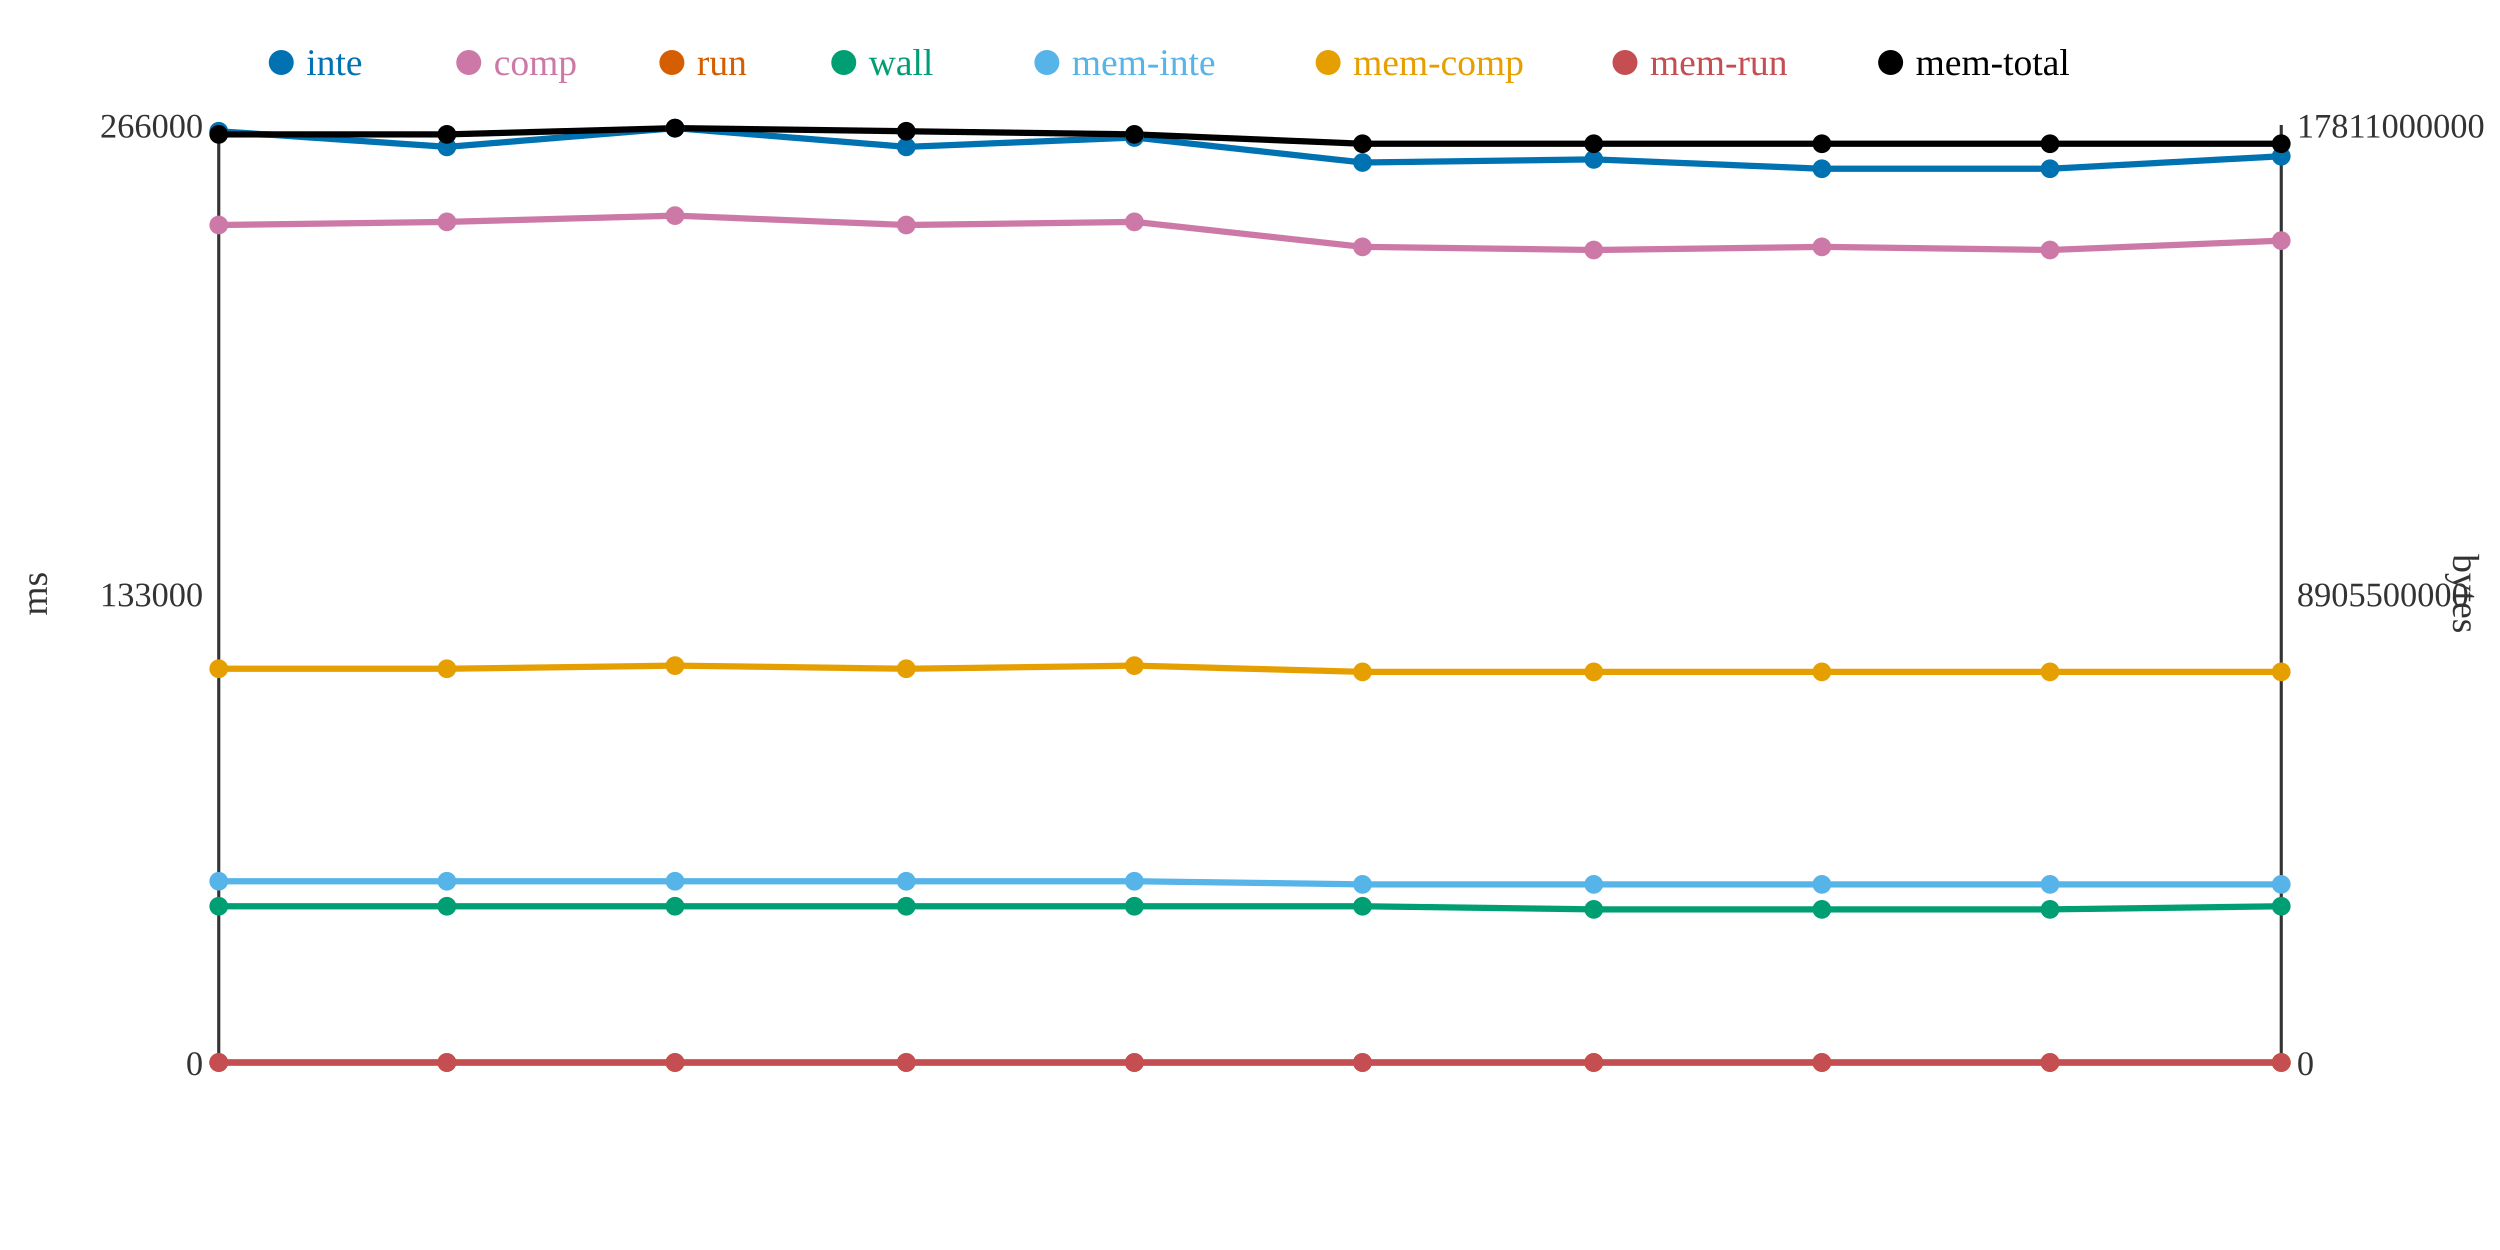
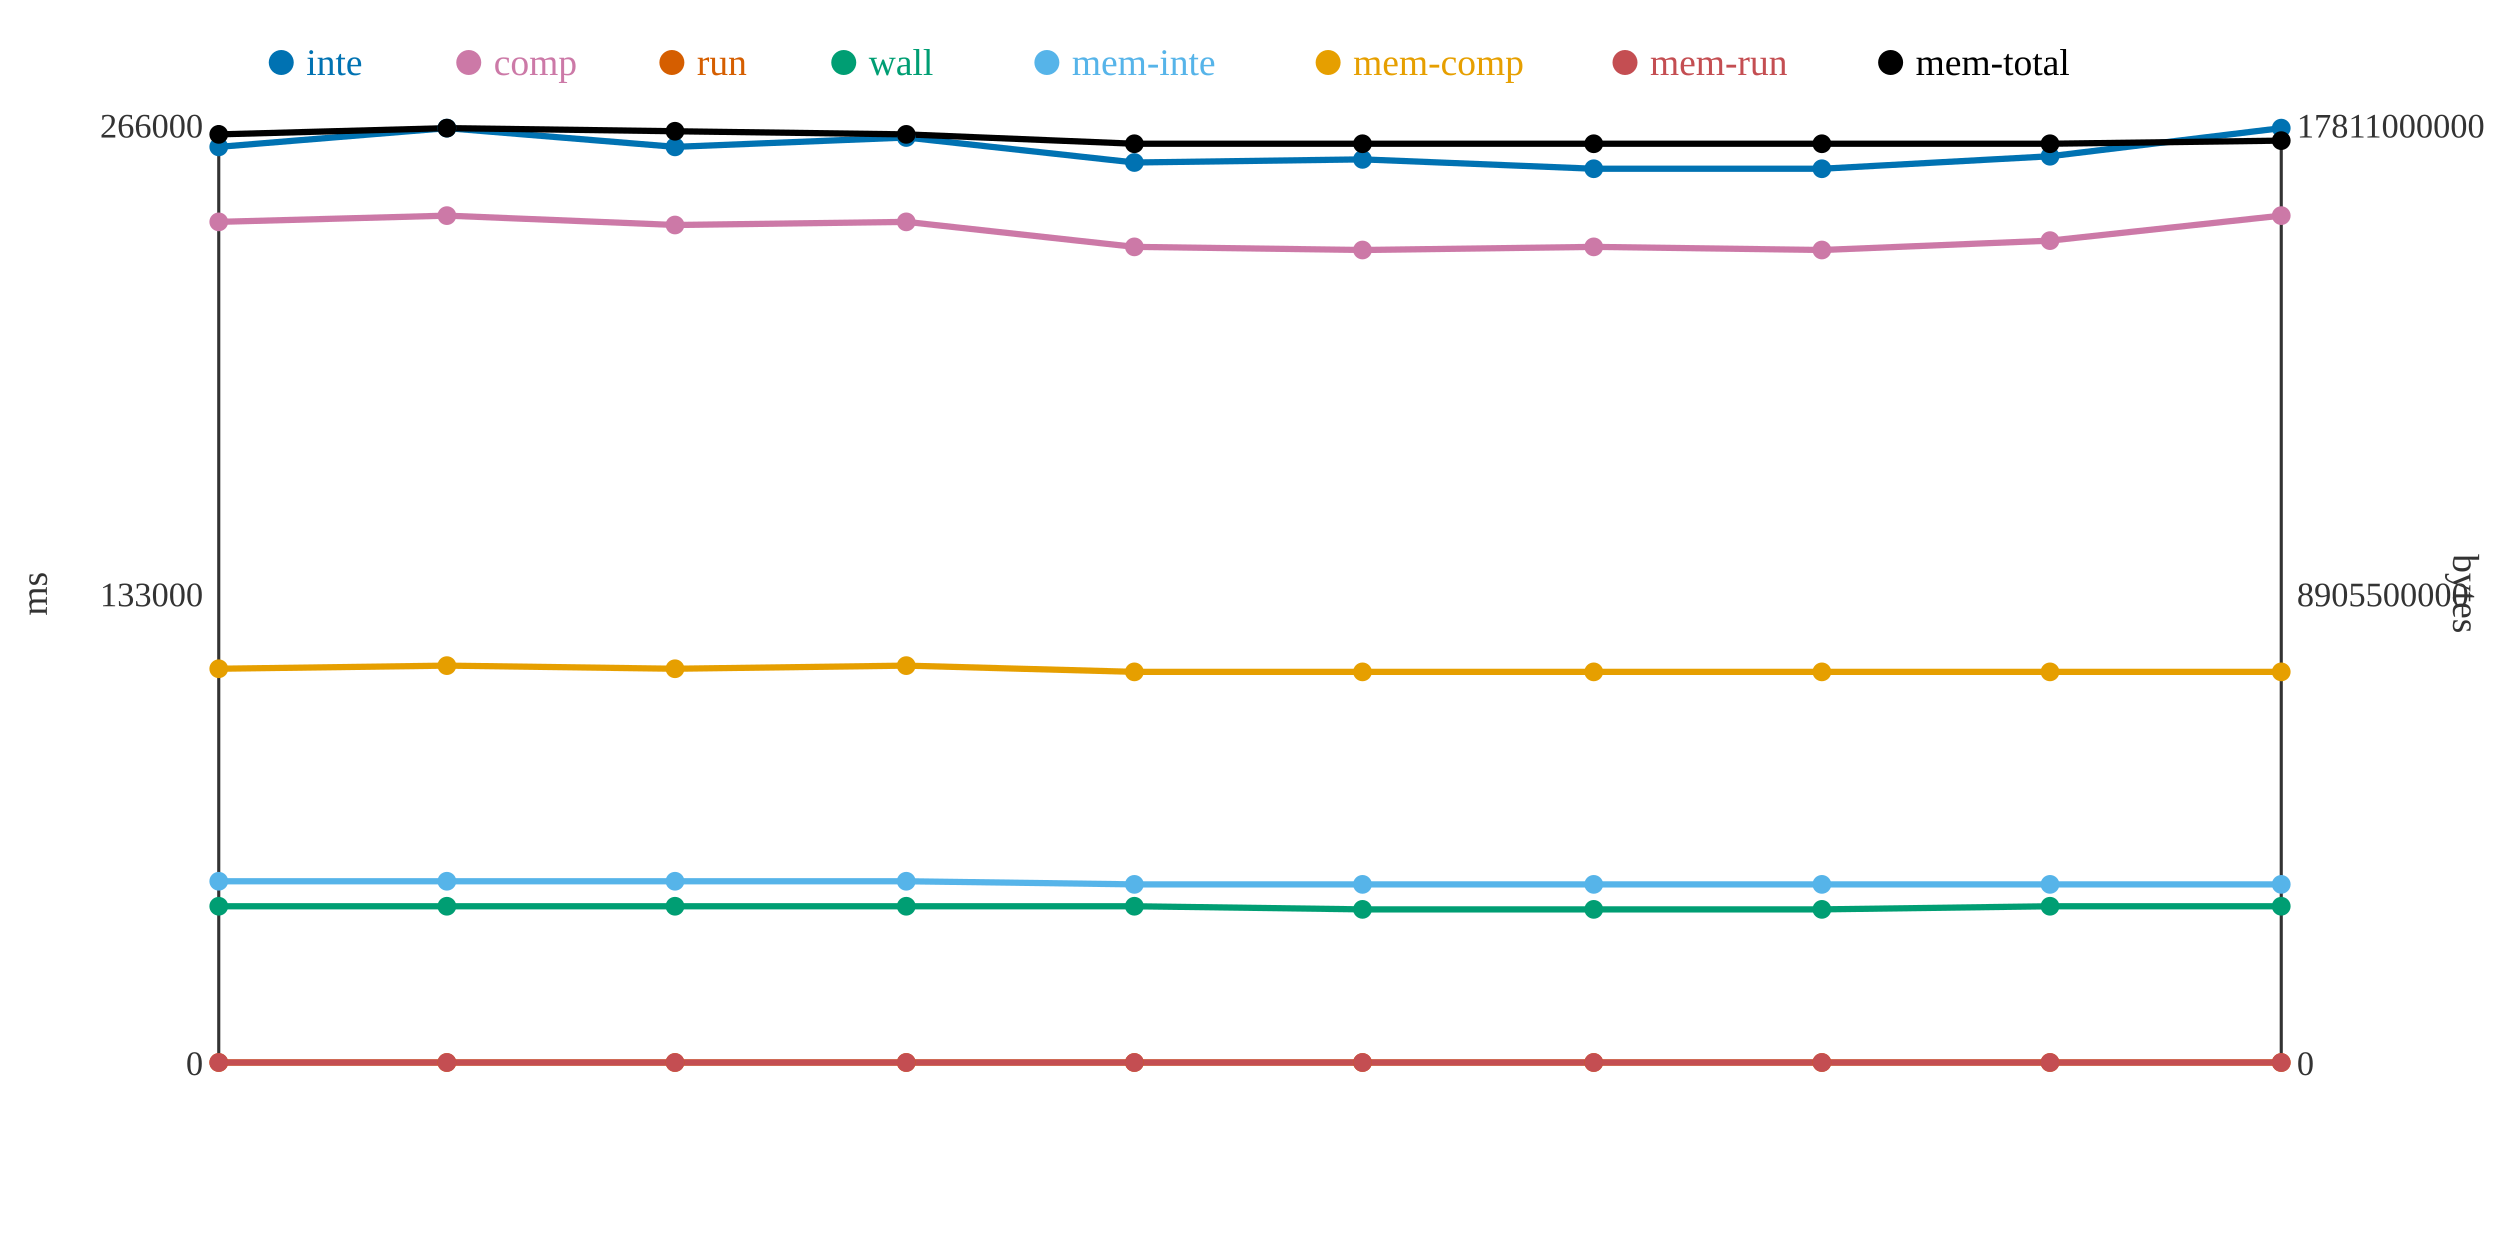
<svg xmlns="http://www.w3.org/2000/svg" width="800" height="400">
  <rect width="800" height="400" fill="white" />
  <line x1="70" y1="40" x2="70" y2="340" stroke="#333" stroke-width="1" />
  <line x1="70" y1="340" x2="730" y2="340" stroke="#333" stroke-width="1" />
  <line x1="730" y1="40" x2="730" y2="340" stroke="#333" stroke-width="1" />
  <text x="65" y="344" text-anchor="end" font-size="11" fill="#333">0</text>
  <text x="65" y="194" text-anchor="end" font-size="11" fill="#333">133000</text>
  <text x="65" y="44" text-anchor="end" font-size="11" fill="#333">266000</text>
  <text x="15" y="190" text-anchor="middle" font-size="12" fill="#333" transform="rotate(-90 15 190)">ms</text>
  <text x="735" y="344" text-anchor="start" font-size="11" fill="#333">0</text>
  <text x="735" y="194" text-anchor="start" font-size="11" fill="#333">8905500000</text>
  <text x="735" y="44" text-anchor="start" font-size="11" fill="#333">17811000000</text>
  <text x="785" y="190" text-anchor="middle" font-size="12" fill="#333" transform="rotate(90 785 190)">bytes</text>
-   <polyline points="70,42 143,47 216,41 290,47 363,44 436,52 510,51 583,54 656,54 730,50" fill="none" stroke="#0072B2" stroke-width="2" />
-   <polyline points="70,72 143,71 216,69 290,72 363,71 436,79 510,80 583,79 656,80 730,77" fill="none" stroke="#CC79A7" stroke-width="2" />
+   <polyline points="70,47 143,41 216,47 290,44 363,52 436,51 510,54 583,54 656,50 730,41" fill="none" stroke="#0072B2" stroke-width="2" />
+   <polyline points="70,71 143,69 216,72 290,71 363,79 436,80 510,79 583,80 656,77 730,69" fill="none" stroke="#CC79A7" stroke-width="2" />
  <polyline points="70,340 143,340 216,340 290,340 363,340 436,340 510,340 583,340 656,340 730,340" fill="none" stroke="#D55E00" stroke-width="2" />
-   <polyline points="70,290 143,290 216,290 290,290 363,290 436,290 510,291 583,291 656,291 730,290" fill="none" stroke="#009E73" stroke-width="2" />
-   <polyline points="70,282 143,282 216,282 290,282 363,282 436,283 510,283 583,283 656,283 730,283" fill="none" stroke="#56B4E9" stroke-width="2" />
-   <polyline points="70,214 143,214 216,213 290,214 363,213 436,215 510,215 583,215 656,215 730,215" fill="none" stroke="#E69F00" stroke-width="2" />
+   <polyline points="70,290 143,290 216,290 290,290 363,290 436,291 510,291 583,291 656,290 730,290" fill="none" stroke="#009E73" stroke-width="2" />
+   <polyline points="70,282 143,282 216,282 290,282 363,283 436,283 510,283 583,283 656,283 730,283" fill="none" stroke="#56B4E9" stroke-width="2" />
+   <polyline points="70,214 143,213 216,214 290,213 363,215 436,215 510,215 583,215 656,215 730,215" fill="none" stroke="#E69F00" stroke-width="2" />
  <polyline points="70,340 143,340 216,340 290,340 363,340 436,340 510,340 583,340 656,340 730,340" fill="none" stroke="#C44E52" stroke-width="2" />
-   <polyline points="70,43 143,43 216,41 290,42 363,43 436,46 510,46 583,46 656,46 730,46" fill="none" stroke="#000000" stroke-width="2" />
-   <circle cx="70" cy="42" r="3" fill="#0072B2" />
-   <circle cx="70" cy="72" r="3" fill="#CC79A7" />
+   <polyline points="70,43 143,41 216,42 290,43 363,46 436,46 510,46 583,46 656,46 730,45" fill="none" stroke="#000000" stroke-width="2" />
+   <circle cx="70" cy="47" r="3" fill="#0072B2" />
+   <circle cx="70" cy="71" r="3" fill="#CC79A7" />
  <circle cx="70" cy="340" r="3" fill="#D55E00" />
  <circle cx="70" cy="290" r="3" fill="#009E73" />
  <circle cx="70" cy="282" r="3" fill="#56B4E9" />
  <circle cx="70" cy="214" r="3" fill="#E69F00" />
  <circle cx="70" cy="340" r="3" fill="#C44E52" />
  <circle cx="70" cy="43" r="3" fill="#000000" />
-   <circle cx="143" cy="47" r="3" fill="#0072B2" />
-   <circle cx="143" cy="71" r="3" fill="#CC79A7" />
+   <circle cx="143" cy="41" r="3" fill="#0072B2" />
+   <circle cx="143" cy="69" r="3" fill="#CC79A7" />
  <circle cx="143" cy="340" r="3" fill="#D55E00" />
  <circle cx="143" cy="290" r="3" fill="#009E73" />
  <circle cx="143" cy="282" r="3" fill="#56B4E9" />
-   <circle cx="143" cy="214" r="3" fill="#E69F00" />
+   <circle cx="143" cy="213" r="3" fill="#E69F00" />
  <circle cx="143" cy="340" r="3" fill="#C44E52" />
-   <circle cx="143" cy="43" r="3" fill="#000000" />
-   <circle cx="216" cy="41" r="3" fill="#0072B2" />
-   <circle cx="216" cy="69" r="3" fill="#CC79A7" />
+   <circle cx="143" cy="41" r="3" fill="#000000" />
+   <circle cx="216" cy="47" r="3" fill="#0072B2" />
+   <circle cx="216" cy="72" r="3" fill="#CC79A7" />
  <circle cx="216" cy="340" r="3" fill="#D55E00" />
  <circle cx="216" cy="290" r="3" fill="#009E73" />
  <circle cx="216" cy="282" r="3" fill="#56B4E9" />
-   <circle cx="216" cy="213" r="3" fill="#E69F00" />
+   <circle cx="216" cy="214" r="3" fill="#E69F00" />
  <circle cx="216" cy="340" r="3" fill="#C44E52" />
-   <circle cx="216" cy="41" r="3" fill="#000000" />
-   <circle cx="290" cy="47" r="3" fill="#0072B2" />
-   <circle cx="290" cy="72" r="3" fill="#CC79A7" />
+   <circle cx="216" cy="42" r="3" fill="#000000" />
+   <circle cx="290" cy="44" r="3" fill="#0072B2" />
+   <circle cx="290" cy="71" r="3" fill="#CC79A7" />
  <circle cx="290" cy="340" r="3" fill="#D55E00" />
  <circle cx="290" cy="290" r="3" fill="#009E73" />
  <circle cx="290" cy="282" r="3" fill="#56B4E9" />
-   <circle cx="290" cy="214" r="3" fill="#E69F00" />
+   <circle cx="290" cy="213" r="3" fill="#E69F00" />
  <circle cx="290" cy="340" r="3" fill="#C44E52" />
-   <circle cx="290" cy="42" r="3" fill="#000000" />
-   <circle cx="363" cy="44" r="3" fill="#0072B2" />
-   <circle cx="363" cy="71" r="3" fill="#CC79A7" />
+   <circle cx="290" cy="43" r="3" fill="#000000" />
+   <circle cx="363" cy="52" r="3" fill="#0072B2" />
+   <circle cx="363" cy="79" r="3" fill="#CC79A7" />
  <circle cx="363" cy="340" r="3" fill="#D55E00" />
  <circle cx="363" cy="290" r="3" fill="#009E73" />
-   <circle cx="363" cy="282" r="3" fill="#56B4E9" />
-   <circle cx="363" cy="213" r="3" fill="#E69F00" />
+   <circle cx="363" cy="283" r="3" fill="#56B4E9" />
+   <circle cx="363" cy="215" r="3" fill="#E69F00" />
  <circle cx="363" cy="340" r="3" fill="#C44E52" />
-   <circle cx="363" cy="43" r="3" fill="#000000" />
-   <circle cx="436" cy="52" r="3" fill="#0072B2" />
-   <circle cx="436" cy="79" r="3" fill="#CC79A7" />
+   <circle cx="363" cy="46" r="3" fill="#000000" />
+   <circle cx="436" cy="51" r="3" fill="#0072B2" />
+   <circle cx="436" cy="80" r="3" fill="#CC79A7" />
  <circle cx="436" cy="340" r="3" fill="#D55E00" />
-   <circle cx="436" cy="290" r="3" fill="#009E73" />
+   <circle cx="436" cy="291" r="3" fill="#009E73" />
  <circle cx="436" cy="283" r="3" fill="#56B4E9" />
  <circle cx="436" cy="215" r="3" fill="#E69F00" />
  <circle cx="436" cy="340" r="3" fill="#C44E52" />
  <circle cx="436" cy="46" r="3" fill="#000000" />
-   <circle cx="510" cy="51" r="3" fill="#0072B2" />
-   <circle cx="510" cy="80" r="3" fill="#CC79A7" />
+   <circle cx="510" cy="54" r="3" fill="#0072B2" />
+   <circle cx="510" cy="79" r="3" fill="#CC79A7" />
  <circle cx="510" cy="340" r="3" fill="#D55E00" />
  <circle cx="510" cy="291" r="3" fill="#009E73" />
  <circle cx="510" cy="283" r="3" fill="#56B4E9" />
  <circle cx="510" cy="215" r="3" fill="#E69F00" />
  <circle cx="510" cy="340" r="3" fill="#C44E52" />
  <circle cx="510" cy="46" r="3" fill="#000000" />
  <circle cx="583" cy="54" r="3" fill="#0072B2" />
-   <circle cx="583" cy="79" r="3" fill="#CC79A7" />
+   <circle cx="583" cy="80" r="3" fill="#CC79A7" />
  <circle cx="583" cy="340" r="3" fill="#D55E00" />
  <circle cx="583" cy="291" r="3" fill="#009E73" />
  <circle cx="583" cy="283" r="3" fill="#56B4E9" />
  <circle cx="583" cy="215" r="3" fill="#E69F00" />
  <circle cx="583" cy="340" r="3" fill="#C44E52" />
  <circle cx="583" cy="46" r="3" fill="#000000" />
-   <circle cx="656" cy="54" r="3" fill="#0072B2" />
-   <circle cx="656" cy="80" r="3" fill="#CC79A7" />
+   <circle cx="656" cy="50" r="3" fill="#0072B2" />
+   <circle cx="656" cy="77" r="3" fill="#CC79A7" />
  <circle cx="656" cy="340" r="3" fill="#D55E00" />
-   <circle cx="656" cy="291" r="3" fill="#009E73" />
+   <circle cx="656" cy="290" r="3" fill="#009E73" />
  <circle cx="656" cy="283" r="3" fill="#56B4E9" />
  <circle cx="656" cy="215" r="3" fill="#E69F00" />
  <circle cx="656" cy="340" r="3" fill="#C44E52" />
  <circle cx="656" cy="46" r="3" fill="#000000" />
-   <circle cx="730" cy="50" r="3" fill="#0072B2" />
-   <circle cx="730" cy="77" r="3" fill="#CC79A7" />
+   <circle cx="730" cy="41" r="3" fill="#0072B2" />
+   <circle cx="730" cy="69" r="3" fill="#CC79A7" />
  <circle cx="730" cy="340" r="3" fill="#D55E00" />
  <circle cx="730" cy="290" r="3" fill="#009E73" />
  <circle cx="730" cy="283" r="3" fill="#56B4E9" />
  <circle cx="730" cy="215" r="3" fill="#E69F00" />
  <circle cx="730" cy="340" r="3" fill="#C44E52" />
-   <circle cx="730" cy="46" r="3" fill="#000000" />
+   <circle cx="730" cy="45" r="3" fill="#000000" />
  <circle cx="90" cy="20" r="4" fill="#0072B2" />
  <text x="98" y="24" text-anchor="start" font-size="12" fill="#0072B2">inte</text>
  <circle cx="150" cy="20" r="4" fill="#CC79A7" />
  <text x="158" y="24" text-anchor="start" font-size="12" fill="#CC79A7">comp</text>
  <circle cx="215" cy="20" r="4" fill="#D55E00" />
  <text x="223" y="24" text-anchor="start" font-size="12" fill="#D55E00">run</text>
  <circle cx="270" cy="20" r="4" fill="#009E73" />
  <text x="278" y="24" text-anchor="start" font-size="12" fill="#009E73">wall</text>
  <circle cx="335" cy="20" r="4" fill="#56B4E9" />
  <text x="343" y="24" text-anchor="start" font-size="12" fill="#56B4E9">mem-inte</text>
  <circle cx="425" cy="20" r="4" fill="#E69F00" />
  <text x="433" y="24" text-anchor="start" font-size="12" fill="#E69F00">mem-comp</text>
  <circle cx="520" cy="20" r="4" fill="#C44E52" />
  <text x="528" y="24" text-anchor="start" font-size="12" fill="#C44E52">mem-run</text>
  <circle cx="605" cy="20" r="4" fill="#000000" />
  <text x="613" y="24" text-anchor="start" font-size="12" fill="#000000">mem-total</text>
</svg>
